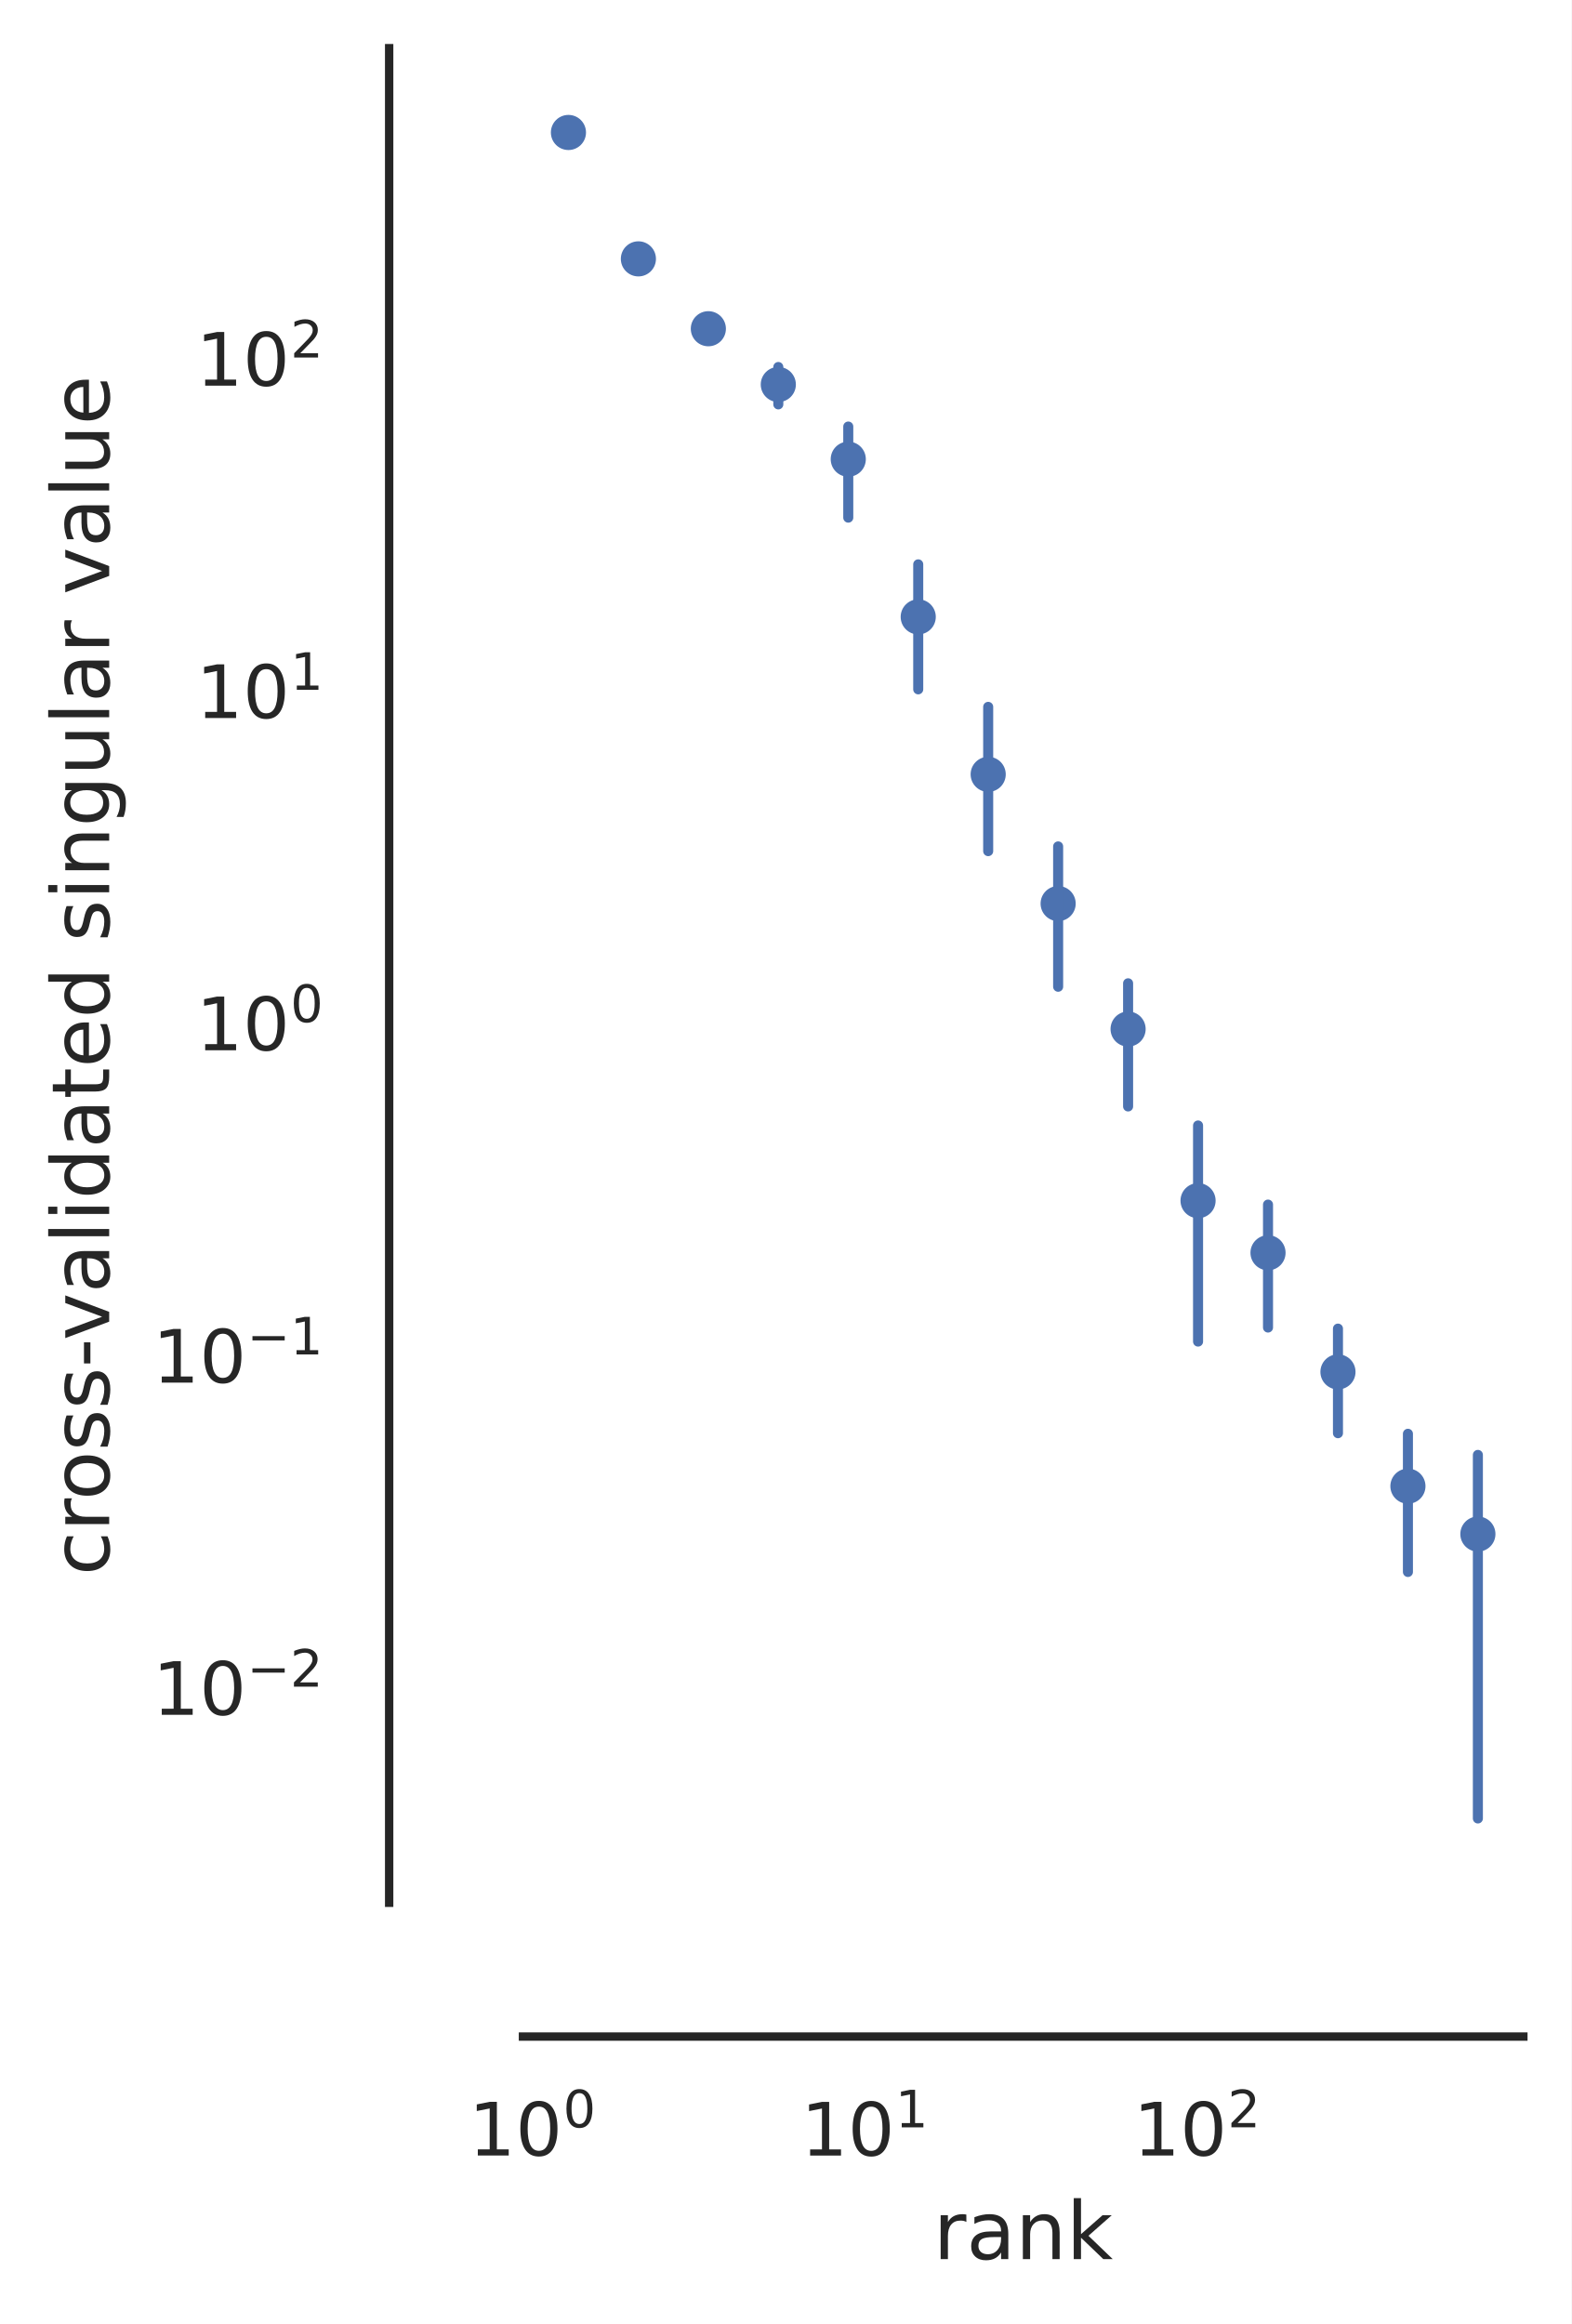
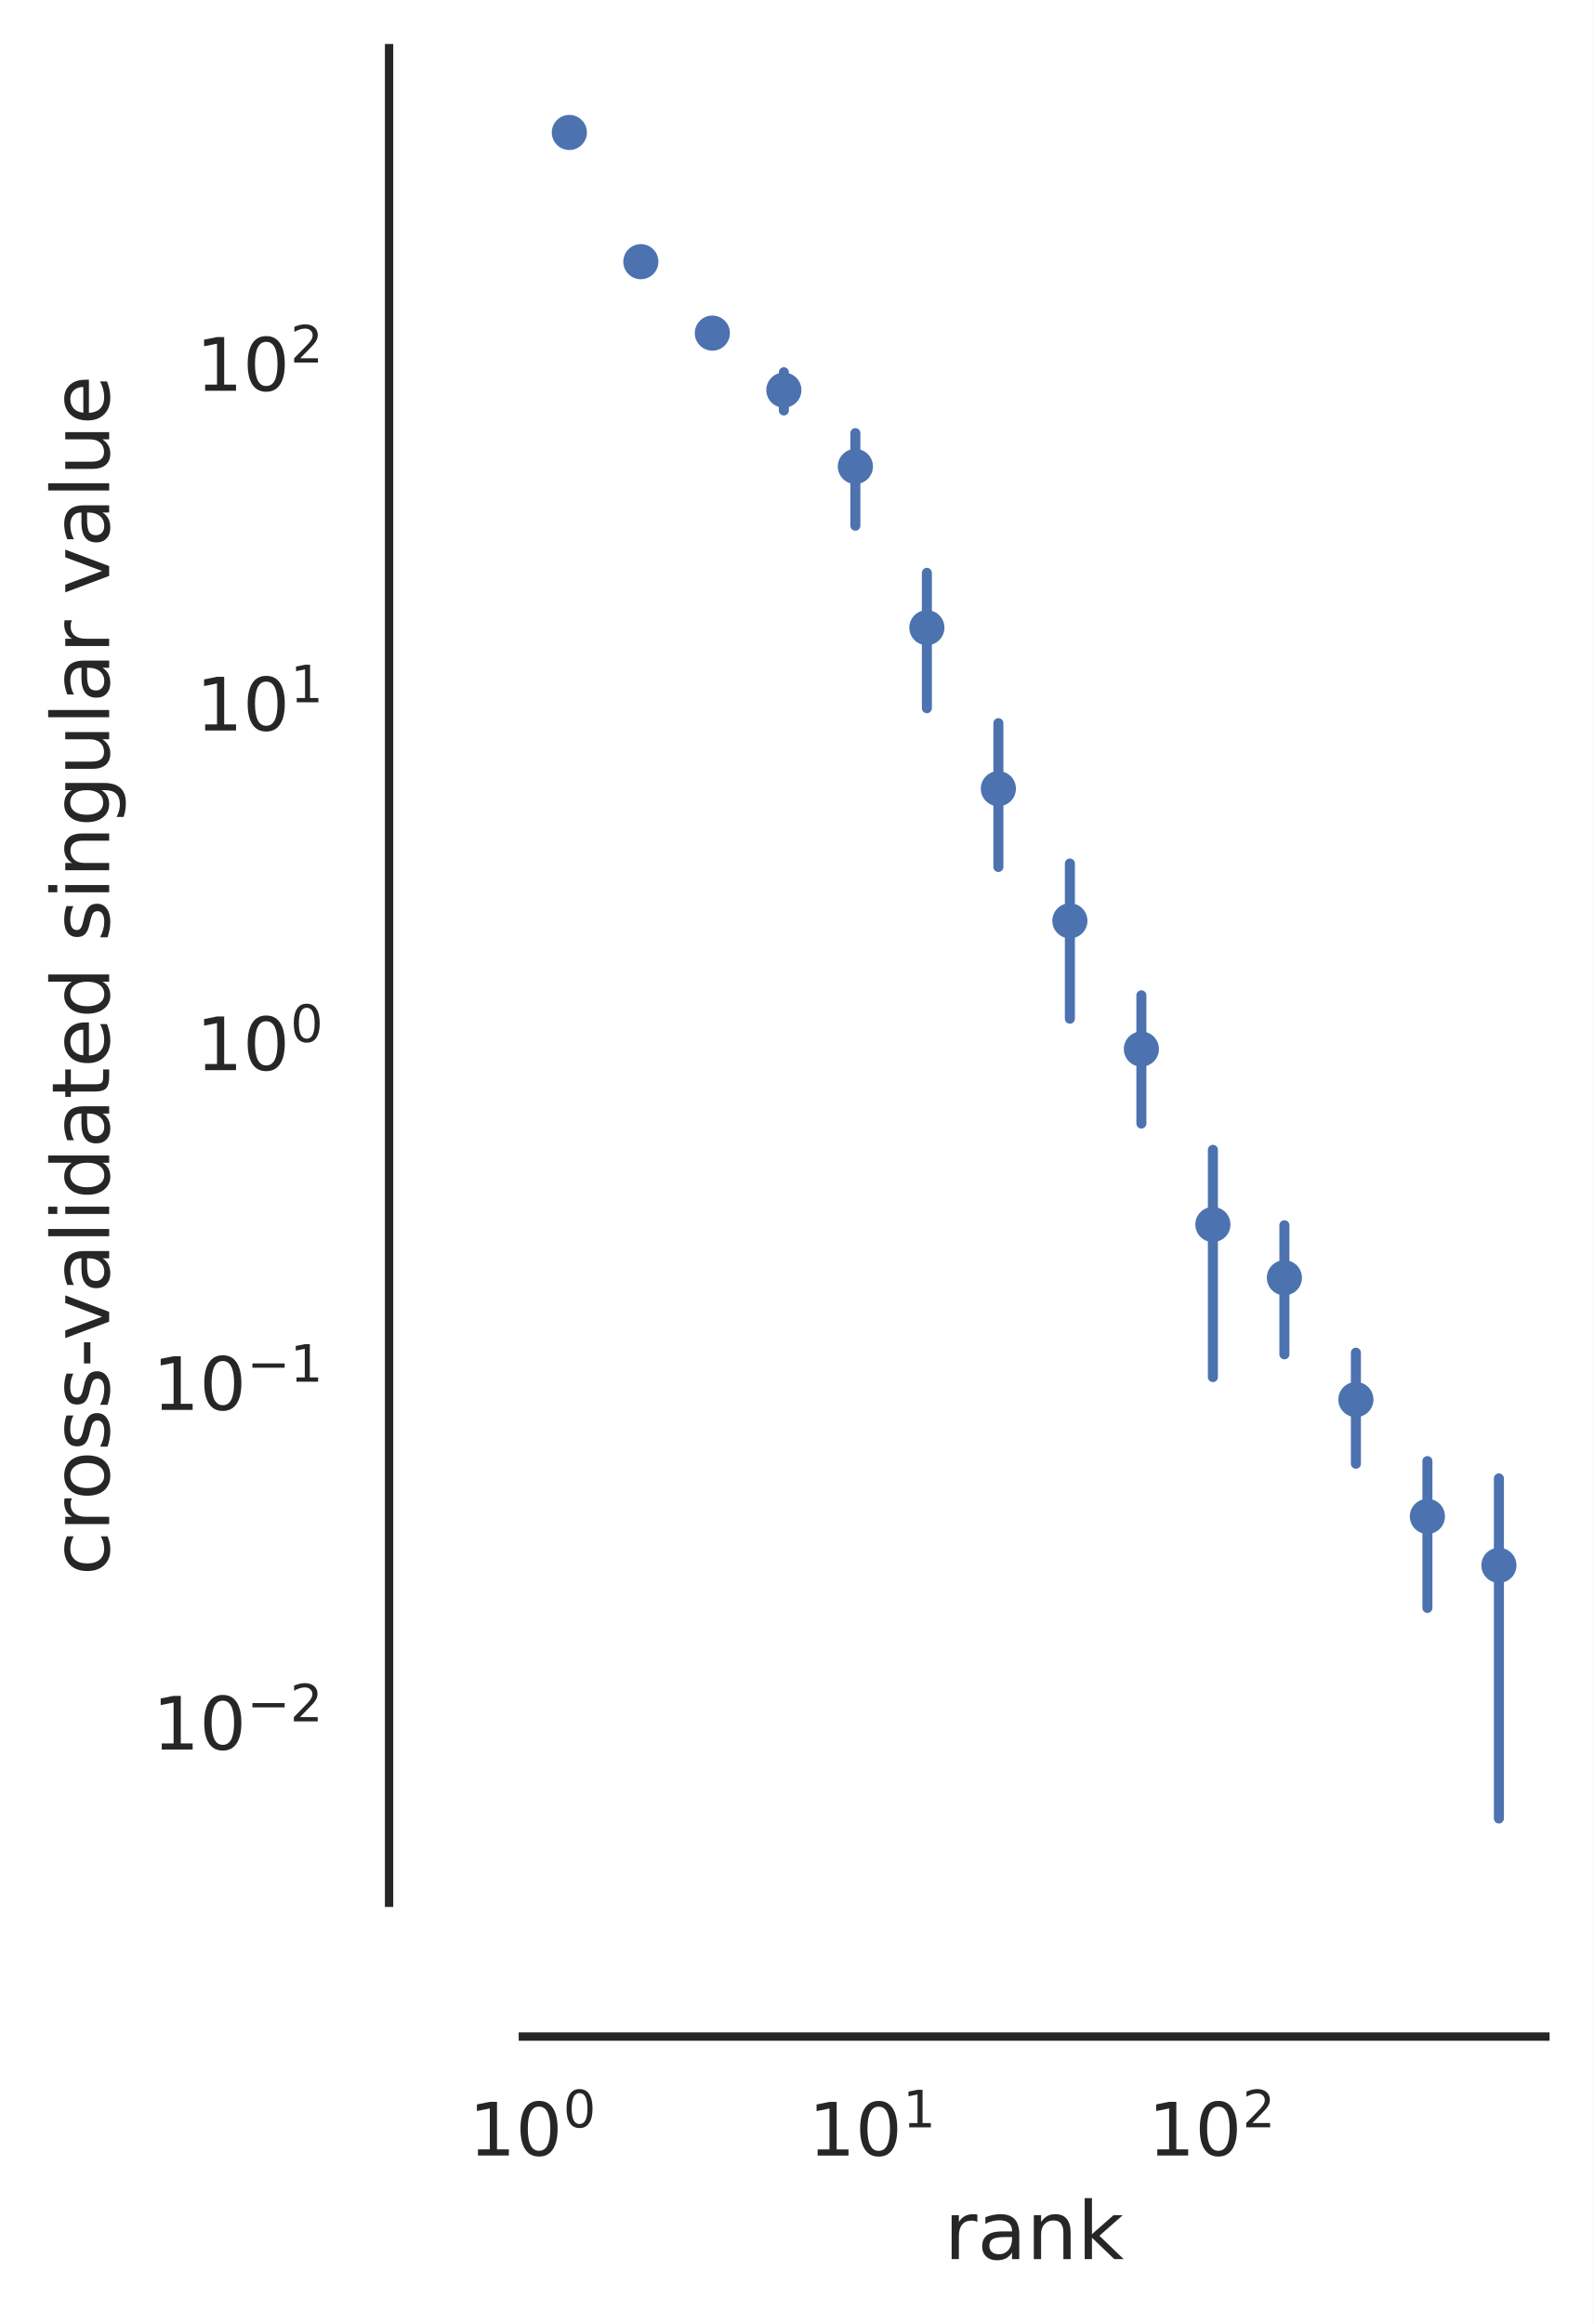
- <svg xmlns="http://www.w3.org/2000/svg" xmlns:xlink="http://www.w3.org/1999/xlink" width="234.884pt" height="347.36pt" viewBox="0 0 234.884 347.36" version="1.1">
+ <svg xmlns="http://www.w3.org/2000/svg" xmlns:xlink="http://www.w3.org/1999/xlink" width="238.222pt" height="347.36pt" viewBox="0 0 238.222 347.36" version="1.1">
  <defs>
    <style type="text/css">*{stroke-linejoin: round; stroke-linecap: butt}</style>
  </defs>
  <g id="figure_1">
    <g id="patch_1">
-       <path d="M 0 347.36  L 234.884 347.36  L 234.884 0  L 0 0  z " style="fill: #ffffff" />
+       <path d="M 0 347.36  L 238.222 347.36  L 238.222 0  L 0 0  z " style="fill: #ffffff" />
    </g>
    <g id="axes_1">
      <g id="patch_2">
-         <path d="M 78.164 284.4  L 227.684 284.4  L 227.684 7.2  L 78.164 7.2  z " style="fill: #ffffff" />
+         <path d="M 78.164 284.4  L 231.022 284.4  L 231.022 7.2  L 78.164 7.2  z " style="fill: #ffffff" />
      </g>
      <g id="matplotlib.axis_1">
        <g id="xtick_1">
          <g id="text_1">
-             <g style="fill: #262626" transform="translate(70.05214 322.2583) scale(0.11 -0.11)">
+             <g style="fill: #262626" transform="translate(70.08716 322.2583) scale(0.11 -0.11)">
              <defs>
                <path id="DejaVuSans-31" d="M 794 531  L 1825 531  L 1825 4091  L 703 3866  L 703 4441  L 1819 4666  L 2450 4666  L 2450 531  L 3481 531  L 3481 0  L 794 0  L 794 531  z " transform="scale(0.015625)" />
                <path id="DejaVuSans-30" d="M 2034 4250  Q 1547 4250 1301 3770  Q 1056 3291 1056 2328  Q 1056 1369 1301 889  Q 1547 409 2034 409  Q 2525 409 2770 889  Q 3016 1369 3016 2328  Q 3016 3291 2770 3770  Q 2525 4250 2034 4250  z M 2034 4750  Q 2819 4750 3233 4129  Q 3647 3509 3647 2328  Q 3647 1150 3233 529  Q 2819 -91 2034 -91  Q 1250 -91 836 529  Q 422 1150 422 2328  Q 422 3509 836 4129  Q 1250 4750 2034 4750  z " transform="scale(0.015625)" />
              </defs>
              <use xlink:href="#DejaVuSans-31" transform="translate(0 0.765625)" />
              <use xlink:href="#DejaVuSans-30" transform="translate(63.62305 0.765625)" />
              <use xlink:href="#DejaVuSans-30" transform="translate(128.2031 39.04688) scale(0.7)" />
            </g>
          </g>
        </g>
        <g id="xtick_2">
          <g id="text_2">
-             <g style="fill: #262626" transform="translate(119.7179 322.2583) scale(0.11 -0.11)">
+             <g style="fill: #262626" transform="translate(120.8619 322.2583) scale(0.11 -0.11)">
              <use xlink:href="#DejaVuSans-31" transform="translate(0 0.684375)" />
              <use xlink:href="#DejaVuSans-30" transform="translate(63.62305 0.684375)" />
              <use xlink:href="#DejaVuSans-31" transform="translate(128.2031 38.96563) scale(0.7)" />
            </g>
          </g>
        </g>
        <g id="xtick_3">
          <g id="text_3">
-             <g style="fill: #262626" transform="translate(169.3836 322.2583) scale(0.11 -0.11)">
+             <g style="fill: #262626" transform="translate(171.6366 322.2583) scale(0.11 -0.11)">
              <defs>
                <path id="DejaVuSans-32" d="M 1228 531  L 3431 531  L 3431 0  L 469 0  L 469 531  Q 828 903 1448 1529  Q 2069 2156 2228 2338  Q 2531 2678 2651 2914  Q 2772 3150 2772 3378  Q 2772 3750 2511 3984  Q 2250 4219 1831 4219  Q 1534 4219 1204 4116  Q 875 4013 500 3803  L 500 4441  Q 881 4594 1212 4672  Q 1544 4750 1819 4750  Q 2544 4750 2975 4387  Q 3406 4025 3406 3419  Q 3406 3131 3298 2873  Q 3191 2616 2906 2266  Q 2828 2175 2409 1742  Q 1991 1309 1228 531  z " transform="scale(0.015625)" />
              </defs>
              <use xlink:href="#DejaVuSans-31" transform="translate(0 0.765625)" />
              <use xlink:href="#DejaVuSans-30" transform="translate(63.62305 0.765625)" />
              <use xlink:href="#DejaVuSans-32" transform="translate(128.2031 39.04688) scale(0.7)" />
            </g>
          </g>
        </g>
        <g id="xtick_4" />
        <g id="xtick_5" />
        <g id="xtick_6" />
        <g id="xtick_7" />
        <g id="xtick_8" />
        <g id="xtick_9" />
        <g id="xtick_10" />
        <g id="xtick_11" />
        <g id="xtick_12" />
        <g id="xtick_13" />
        <g id="xtick_14" />
        <g id="xtick_15" />
        <g id="xtick_16" />
        <g id="xtick_17" />
        <g id="xtick_18" />
        <g id="xtick_19" />
        <g id="xtick_20" />
        <g id="xtick_21" />
        <g id="xtick_22" />
        <g id="xtick_23" />
        <g id="xtick_24" />
        <g id="xtick_25" />
        <g id="xtick_26" />
        <g id="xtick_27" />
        <g id="text_4">
-           <g style="fill: #262626" transform="translate(139.5034 337.6641) scale(0.12 -0.12)">
+           <g style="fill: #262626" transform="translate(141.1727 337.6641) scale(0.12 -0.12)">
            <defs>
              <path id="DejaVuSans-72" d="M 2631 2963  Q 2534 3019 2420 3045  Q 2306 3072 2169 3072  Q 1681 3072 1420 2755  Q 1159 2438 1159 1844  L 1159 0  L 581 0  L 581 3500  L 1159 3500  L 1159 2956  Q 1341 3275 1631 3429  Q 1922 3584 2338 3584  Q 2397 3584 2469 3576  Q 2541 3569 2628 3553  L 2631 2963  z " transform="scale(0.015625)" />
              <path id="DejaVuSans-61" d="M 2194 1759  Q 1497 1759 1228 1600  Q 959 1441 959 1056  Q 959 750 1161 570  Q 1363 391 1709 391  Q 2188 391 2477 730  Q 2766 1069 2766 1631  L 2766 1759  L 2194 1759  z M 3341 1997  L 3341 0  L 2766 0  L 2766 531  Q 2569 213 2275 61  Q 1981 -91 1556 -91  Q 1019 -91 701 211  Q 384 513 384 1019  Q 384 1609 779 1909  Q 1175 2209 1959 2209  L 2766 2209  L 2766 2266  Q 2766 2663 2505 2880  Q 2244 3097 1772 3097  Q 1472 3097 1187 3025  Q 903 2953 641 2809  L 641 3341  Q 956 3463 1253 3523  Q 1550 3584 1831 3584  Q 2591 3584 2966 3190  Q 3341 2797 3341 1997  z " transform="scale(0.015625)" />
              <path id="DejaVuSans-6e" d="M 3513 2113  L 3513 0  L 2938 0  L 2938 2094  Q 2938 2591 2744 2837  Q 2550 3084 2163 3084  Q 1697 3084 1428 2787  Q 1159 2491 1159 1978  L 1159 0  L 581 0  L 581 3500  L 1159 3500  L 1159 2956  Q 1366 3272 1645 3428  Q 1925 3584 2291 3584  Q 2894 3584 3203 3211  Q 3513 2838 3513 2113  z " transform="scale(0.015625)" />
              <path id="DejaVuSans-6b" d="M 581 4863  L 1159 4863  L 1159 1991  L 2875 3500  L 3609 3500  L 1753 1863  L 3688 0  L 2938 0  L 1159 1709  L 1159 0  L 581 0  L 581 4863  z " transform="scale(0.015625)" />
            </defs>
            <use xlink:href="#DejaVuSans-72" />
            <use xlink:href="#DejaVuSans-61" x="41.113" />
            <use xlink:href="#DejaVuSans-6e" x="102.393" />
            <use xlink:href="#DejaVuSans-6b" x="165.771" />
          </g>
        </g>
      </g>
      <g id="matplotlib.axis_2">
        <g id="ytick_1">
          <g id="text_5">
-             <g style="fill: #262626" transform="translate(22.81375 256.3926) scale(0.11 -0.11)">
+             <g style="fill: #262626" transform="translate(22.81375 261.5822) scale(0.11 -0.11)">
              <defs>
                <path id="DejaVuSans-2212" d="M 678 2272  L 4684 2272  L 4684 1741  L 678 1741  L 678 2272  z " transform="scale(0.015625)" />
              </defs>
              <use xlink:href="#DejaVuSans-31" transform="translate(0 0.765625)" />
              <use xlink:href="#DejaVuSans-30" transform="translate(63.62305 0.765625)" />
              <use xlink:href="#DejaVuSans-2212" transform="translate(128.2031 39.04688) scale(0.7)" />
              <use xlink:href="#DejaVuSans-32" transform="translate(186.8555 39.04688) scale(0.7)" />
            </g>
          </g>
        </g>
        <g id="ytick_2">
          <g id="text_6">
-             <g style="fill: #262626" transform="translate(22.81375 206.7269) scale(0.11 -0.11)">
+             <g style="fill: #262626" transform="translate(22.81375 210.8074) scale(0.11 -0.11)">
              <use xlink:href="#DejaVuSans-31" transform="translate(0 0.684375)" />
              <use xlink:href="#DejaVuSans-30" transform="translate(63.62305 0.684375)" />
              <use xlink:href="#DejaVuSans-2212" transform="translate(128.2031 38.96563) scale(0.7)" />
              <use xlink:href="#DejaVuSans-31" transform="translate(186.8555 38.96563) scale(0.7)" />
            </g>
          </g>
        </g>
        <g id="ytick_3">
          <g id="text_7">
-             <g style="fill: #262626" transform="translate(29.30375 157.0612) scale(0.11 -0.11)">
+             <g style="fill: #262626" transform="translate(29.30375 160.0327) scale(0.11 -0.11)">
              <use xlink:href="#DejaVuSans-31" transform="translate(0 0.765625)" />
              <use xlink:href="#DejaVuSans-30" transform="translate(63.62305 0.765625)" />
              <use xlink:href="#DejaVuSans-30" transform="translate(128.2031 39.04688) scale(0.7)" />
            </g>
          </g>
        </g>
        <g id="ytick_4">
          <g id="text_8">
-             <g style="fill: #262626" transform="translate(29.30375 107.3954) scale(0.11 -0.11)">
+             <g style="fill: #262626" transform="translate(29.30375 109.258) scale(0.11 -0.11)">
              <use xlink:href="#DejaVuSans-31" transform="translate(0 0.684375)" />
              <use xlink:href="#DejaVuSans-30" transform="translate(63.62305 0.684375)" />
              <use xlink:href="#DejaVuSans-31" transform="translate(128.2031 38.96563) scale(0.7)" />
            </g>
          </g>
        </g>
        <g id="ytick_5">
          <g id="text_9">
-             <g style="fill: #262626" transform="translate(29.30375 57.72972) scale(0.11 -0.11)">
+             <g style="fill: #262626" transform="translate(29.30375 58.48334) scale(0.11 -0.11)">
              <use xlink:href="#DejaVuSans-31" transform="translate(0 0.765625)" />
              <use xlink:href="#DejaVuSans-30" transform="translate(63.62305 0.765625)" />
              <use xlink:href="#DejaVuSans-32" transform="translate(128.2031 39.04688) scale(0.7)" />
            </g>
          </g>
        </g>
        <g id="ytick_6" />
        <g id="ytick_7" />
        <g id="ytick_8" />
        <g id="ytick_9" />
        <g id="ytick_10" />
        <g id="ytick_11" />
        <g id="ytick_12" />
        <g id="ytick_13" />
        <g id="ytick_14" />
        <g id="ytick_15" />
        <g id="ytick_16" />
        <g id="ytick_17" />
        <g id="ytick_18" />
        <g id="ytick_19" />
        <g id="ytick_20" />
        <g id="ytick_21" />
        <g id="ytick_22" />
        <g id="ytick_23" />
        <g id="ytick_24" />
        <g id="ytick_25" />
        <g id="ytick_26" />
        <g id="ytick_27" />
        <g id="ytick_28" />
        <g id="ytick_29" />
        <g id="ytick_30" />
        <g id="ytick_31" />
        <g id="ytick_32" />
        <g id="ytick_33" />
        <g id="ytick_34" />
        <g id="ytick_35" />
        <g id="ytick_36" />
        <g id="ytick_37" />
        <g id="ytick_38" />
        <g id="ytick_39" />
        <g id="ytick_40" />
        <g id="ytick_41" />
        <g id="ytick_42" />
        <g id="ytick_43" />
        <g id="ytick_44" />
        <g id="ytick_45" />
        <g id="ytick_46" />
        <g id="ytick_47" />
        <g id="ytick_48" />
        <g id="ytick_49" />
        <g id="ytick_50" />
        <g id="ytick_51" />
        <g id="text_10">
          <g style="fill: #262626" transform="translate(16.31812 235.4812) rotate(-90) scale(0.12 -0.12)">
            <defs>
              <path id="DejaVuSans-63" d="M 3122 3366  L 3122 2828  Q 2878 2963 2633 3030  Q 2388 3097 2138 3097  Q 1578 3097 1268 2742  Q 959 2388 959 1747  Q 959 1106 1268 751  Q 1578 397 2138 397  Q 2388 397 2633 464  Q 2878 531 3122 666  L 3122 134  Q 2881 22 2623 -34  Q 2366 -91 2075 -91  Q 1284 -91 818 406  Q 353 903 353 1747  Q 353 2603 823 3093  Q 1294 3584 2113 3584  Q 2378 3584 2631 3529  Q 2884 3475 3122 3366  z " transform="scale(0.015625)" />
              <path id="DejaVuSans-6f" d="M 1959 3097  Q 1497 3097 1228 2736  Q 959 2375 959 1747  Q 959 1119 1226 758  Q 1494 397 1959 397  Q 2419 397 2687 759  Q 2956 1122 2956 1747  Q 2956 2369 2687 2733  Q 2419 3097 1959 3097  z M 1959 3584  Q 2709 3584 3137 3096  Q 3566 2609 3566 1747  Q 3566 888 3137 398  Q 2709 -91 1959 -91  Q 1206 -91 779 398  Q 353 888 353 1747  Q 353 2609 779 3096  Q 1206 3584 1959 3584  z " transform="scale(0.015625)" />
              <path id="DejaVuSans-73" d="M 2834 3397  L 2834 2853  Q 2591 2978 2328 3040  Q 2066 3103 1784 3103  Q 1356 3103 1142 2972  Q 928 2841 928 2578  Q 928 2378 1081 2264  Q 1234 2150 1697 2047  L 1894 2003  Q 2506 1872 2764 1633  Q 3022 1394 3022 966  Q 3022 478 2636 193  Q 2250 -91 1575 -91  Q 1294 -91 989 -36  Q 684 19 347 128  L 347 722  Q 666 556 975 473  Q 1284 391 1588 391  Q 1994 391 2212 530  Q 2431 669 2431 922  Q 2431 1156 2273 1281  Q 2116 1406 1581 1522  L 1381 1569  Q 847 1681 609 1914  Q 372 2147 372 2553  Q 372 3047 722 3315  Q 1072 3584 1716 3584  Q 2034 3584 2315 3537  Q 2597 3491 2834 3397  z " transform="scale(0.015625)" />
              <path id="DejaVuSans-2d" d="M 313 2009  L 1997 2009  L 1997 1497  L 313 1497  L 313 2009  z " transform="scale(0.015625)" />
              <path id="DejaVuSans-76" d="M 191 3500  L 800 3500  L 1894 563  L 2988 3500  L 3597 3500  L 2284 0  L 1503 0  L 191 3500  z " transform="scale(0.015625)" />
              <path id="DejaVuSans-6c" d="M 603 4863  L 1178 4863  L 1178 0  L 603 0  L 603 4863  z " transform="scale(0.015625)" />
              <path id="DejaVuSans-69" d="M 603 3500  L 1178 3500  L 1178 0  L 603 0  L 603 3500  z M 603 4863  L 1178 4863  L 1178 4134  L 603 4134  L 603 4863  z " transform="scale(0.015625)" />
              <path id="DejaVuSans-64" d="M 2906 2969  L 2906 4863  L 3481 4863  L 3481 0  L 2906 0  L 2906 525  Q 2725 213 2448 61  Q 2172 -91 1784 -91  Q 1150 -91 751 415  Q 353 922 353 1747  Q 353 2572 751 3078  Q 1150 3584 1784 3584  Q 2172 3584 2448 3432  Q 2725 3281 2906 2969  z M 947 1747  Q 947 1113 1208 752  Q 1469 391 1925 391  Q 2381 391 2643 752  Q 2906 1113 2906 1747  Q 2906 2381 2643 2742  Q 2381 3103 1925 3103  Q 1469 3103 1208 2742  Q 947 2381 947 1747  z " transform="scale(0.015625)" />
              <path id="DejaVuSans-74" d="M 1172 4494  L 1172 3500  L 2356 3500  L 2356 3053  L 1172 3053  L 1172 1153  Q 1172 725 1289 603  Q 1406 481 1766 481  L 2356 481  L 2356 0  L 1766 0  Q 1100 0 847 248  Q 594 497 594 1153  L 594 3053  L 172 3053  L 172 3500  L 594 3500  L 594 4494  L 1172 4494  z " transform="scale(0.015625)" />
              <path id="DejaVuSans-65" d="M 3597 1894  L 3597 1613  L 953 1613  Q 991 1019 1311 708  Q 1631 397 2203 397  Q 2534 397 2845 478  Q 3156 559 3463 722  L 3463 178  Q 3153 47 2828 -22  Q 2503 -91 2169 -91  Q 1331 -91 842 396  Q 353 884 353 1716  Q 353 2575 817 3079  Q 1281 3584 2069 3584  Q 2775 3584 3186 3129  Q 3597 2675 3597 1894  z M 3022 2063  Q 3016 2534 2758 2815  Q 2500 3097 2075 3097  Q 1594 3097 1305 2825  Q 1016 2553 972 2059  L 3022 2063  z " transform="scale(0.015625)" />
              <path id="DejaVuSans-20" transform="scale(0.015625)" />
              <path id="DejaVuSans-67" d="M 2906 1791  Q 2906 2416 2648 2759  Q 2391 3103 1925 3103  Q 1463 3103 1205 2759  Q 947 2416 947 1791  Q 947 1169 1205 825  Q 1463 481 1925 481  Q 2391 481 2648 825  Q 2906 1169 2906 1791  z M 3481 434  Q 3481 -459 3084 -895  Q 2688 -1331 1869 -1331  Q 1566 -1331 1297 -1286  Q 1028 -1241 775 -1147  L 775 -588  Q 1028 -725 1275 -790  Q 1522 -856 1778 -856  Q 2344 -856 2625 -561  Q 2906 -266 2906 331  L 2906 616  Q 2728 306 2450 153  Q 2172 0 1784 0  Q 1141 0 747 490  Q 353 981 353 1791  Q 353 2603 747 3093  Q 1141 3584 1784 3584  Q 2172 3584 2450 3431  Q 2728 3278 2906 2969  L 2906 3500  L 3481 3500  L 3481 434  z " transform="scale(0.015625)" />
              <path id="DejaVuSans-75" d="M 544 1381  L 544 3500  L 1119 3500  L 1119 1403  Q 1119 906 1312 657  Q 1506 409 1894 409  Q 2359 409 2629 706  Q 2900 1003 2900 1516  L 2900 3500  L 3475 3500  L 3475 0  L 2900 0  L 2900 538  Q 2691 219 2414 64  Q 2138 -91 1772 -91  Q 1169 -91 856 284  Q 544 659 544 1381  z M 1991 3584  L 1991 3584  z " transform="scale(0.015625)" />
            </defs>
            <use xlink:href="#DejaVuSans-63" />
            <use xlink:href="#DejaVuSans-72" x="54.98" />
            <use xlink:href="#DejaVuSans-6f" x="93.844" />
            <use xlink:href="#DejaVuSans-73" x="155.025" />
            <use xlink:href="#DejaVuSans-73" x="207.125" />
            <use xlink:href="#DejaVuSans-2d" x="259.225" />
            <use xlink:href="#DejaVuSans-76" x="292.684" />
            <use xlink:href="#DejaVuSans-61" x="351.863" />
            <use xlink:href="#DejaVuSans-6c" x="413.143" />
            <use xlink:href="#DejaVuSans-69" x="440.926" />
            <use xlink:href="#DejaVuSans-64" x="468.709" />
            <use xlink:href="#DejaVuSans-61" x="532.186" />
            <use xlink:href="#DejaVuSans-74" x="593.465" />
            <use xlink:href="#DejaVuSans-65" x="632.674" />
            <use xlink:href="#DejaVuSans-64" x="694.197" />
            <use xlink:href="#DejaVuSans-20" x="757.674" />
            <use xlink:href="#DejaVuSans-73" x="789.461" />
            <use xlink:href="#DejaVuSans-69" x="841.561" />
            <use xlink:href="#DejaVuSans-6e" x="869.344" />
            <use xlink:href="#DejaVuSans-67" x="932.723" />
            <use xlink:href="#DejaVuSans-75" x="996.199" />
            <use xlink:href="#DejaVuSans-6c" x="1059.578" />
            <use xlink:href="#DejaVuSans-61" x="1087.361" />
            <use xlink:href="#DejaVuSans-72" x="1148.641" />
            <use xlink:href="#DejaVuSans-20" x="1189.754" />
            <use xlink:href="#DejaVuSans-76" x="1221.541" />
            <use xlink:href="#DejaVuSans-61" x="1280.721" />
            <use xlink:href="#DejaVuSans-6c" x="1342" />
            <use xlink:href="#DejaVuSans-75" x="1369.783" />
            <use xlink:href="#DejaVuSans-65" x="1433.162" />
          </g>
        </g>
      </g>
      <g id="line2d_1">
        <defs>
-           <path id="m74204df2ce" d="M 0 3  C 0.796 3 1.559 2.684 2.121 2.121  C 2.684 1.559 3 0.796 3 0  C 3 -0.796 2.684 -1.559 2.121 -2.121  C 1.559 -2.684 0.796 -3 0 -3  C -0.796 -3 -1.559 -2.684 -2.121 -2.121  C -2.684 -1.559 -3 -0.796 -3 0  C -3 0.796 -2.684 1.559 -2.121 2.121  C -1.559 2.684 -0.796 3 0 3  z " style="stroke: #ffffff; stroke-width: 0.75" />
+           <path id="mc9de2855b2" d="M 0 3  C 0.796 3 1.559 2.684 2.121 2.121  C 2.684 1.559 3 0.796 3 0  C 3 -0.796 2.684 -1.559 2.121 -2.121  C 1.559 -2.684 0.796 -3 0 -3  C -0.796 -3 -1.559 -2.684 -2.121 -2.121  C -2.684 -1.559 -3 -0.796 -3 0  C -3 0.796 -2.684 1.559 -2.121 2.121  C -1.559 2.684 -0.796 3 0 3  z " style="stroke: #ffffff; stroke-width: 0.75" />
        </defs>
-         <g clip-path="url(#p034ff4702b)">
-           <use xlink:href="#m74204df2ce" x="84.96" y="19.8" style="fill: #4c72b0; stroke: #ffffff; stroke-width: 0.75" />
-           <use xlink:href="#m74204df2ce" x="95.416" y="38.692" style="fill: #4c72b0; stroke: #ffffff; stroke-width: 0.75" />
-           <use xlink:href="#m74204df2ce" x="105.872" y="49.135" style="fill: #4c72b0; stroke: #ffffff; stroke-width: 0.75" />
-           <use xlink:href="#m74204df2ce" x="116.328" y="57.468" style="fill: #4c72b0; stroke: #ffffff; stroke-width: 0.75" />
-           <use xlink:href="#m74204df2ce" x="126.784" y="68.633" style="fill: #4c72b0; stroke: #ffffff; stroke-width: 0.75" />
-           <use xlink:href="#m74204df2ce" x="137.24" y="92.202" style="fill: #4c72b0; stroke: #ffffff; stroke-width: 0.75" />
-           <use xlink:href="#m74204df2ce" x="147.696" y="115.738" style="fill: #4c72b0; stroke: #ffffff; stroke-width: 0.75" />
-           <use xlink:href="#m74204df2ce" x="158.152" y="135.056" style="fill: #4c72b0; stroke: #ffffff; stroke-width: 0.75" />
-           <use xlink:href="#m74204df2ce" x="168.608" y="153.807" style="fill: #4c72b0; stroke: #ffffff; stroke-width: 0.75" />
-           <use xlink:href="#m74204df2ce" x="179.064" y="179.458" style="fill: #4c72b0; stroke: #ffffff; stroke-width: 0.75" />
-           <use xlink:href="#m74204df2ce" x="189.52" y="187.246" style="fill: #4c72b0; stroke: #ffffff; stroke-width: 0.75" />
-           <use xlink:href="#m74204df2ce" x="199.975" y="205.05" style="fill: #4c72b0; stroke: #ffffff; stroke-width: 0.75" />
-           <use xlink:href="#m74204df2ce" x="210.431" y="222.133" style="fill: #4c72b0; stroke: #ffffff; stroke-width: 0.75" />
-           <use xlink:href="#m74204df2ce" x="220.887" y="229.288" style="fill: #4c72b0; stroke: #ffffff; stroke-width: 0.75" />
+         <g clip-path="url(#p3ae6dbdf19)">
+           <use xlink:href="#mc9de2855b2" x="85.112" y="19.8" style="fill: #4c72b0; stroke: #ffffff; stroke-width: 0.75" />
+           <use xlink:href="#mc9de2855b2" x="95.801" y="39.114" style="fill: #4c72b0; stroke: #ffffff; stroke-width: 0.75" />
+           <use xlink:href="#mc9de2855b2" x="106.491" y="49.79" style="fill: #4c72b0; stroke: #ffffff; stroke-width: 0.75" />
+           <use xlink:href="#mc9de2855b2" x="117.18" y="58.309" style="fill: #4c72b0; stroke: #ffffff; stroke-width: 0.75" />
+           <use xlink:href="#mc9de2855b2" x="127.87" y="69.724" style="fill: #4c72b0; stroke: #ffffff; stroke-width: 0.75" />
+           <use xlink:href="#mc9de2855b2" x="138.559" y="93.818" style="fill: #4c72b0; stroke: #ffffff; stroke-width: 0.75" />
+           <use xlink:href="#mc9de2855b2" x="149.248" y="117.88" style="fill: #4c72b0; stroke: #ffffff; stroke-width: 0.75" />
+           <use xlink:href="#mc9de2855b2" x="159.938" y="137.63" style="fill: #4c72b0; stroke: #ffffff; stroke-width: 0.75" />
+           <use xlink:href="#mc9de2855b2" x="170.627" y="156.799" style="fill: #4c72b0; stroke: #ffffff; stroke-width: 0.75" />
+           <use xlink:href="#mc9de2855b2" x="181.317" y="183.023" style="fill: #4c72b0; stroke: #ffffff; stroke-width: 0.75" />
+           <use xlink:href="#mc9de2855b2" x="192.006" y="190.985" style="fill: #4c72b0; stroke: #ffffff; stroke-width: 0.75" />
+           <use xlink:href="#mc9de2855b2" x="202.695" y="209.186" style="fill: #4c72b0; stroke: #ffffff; stroke-width: 0.75" />
+           <use xlink:href="#mc9de2855b2" x="213.385" y="226.651" style="fill: #4c72b0; stroke: #ffffff; stroke-width: 0.75" />
+           <use xlink:href="#mc9de2855b2" x="224.074" y="233.965" style="fill: #4c72b0; stroke: #ffffff; stroke-width: 0.75" />
        </g>
      </g>
      <g id="LineCollection_1">
-         <path clip-path="url(#p034ff4702b)" style="fill: none; stroke: #4c72b0; stroke-width: 1.5; stroke-linecap: round" />
-         <path clip-path="url(#p034ff4702b)" style="fill: none; stroke: #4c72b0; stroke-width: 1.5; stroke-linecap: round" />
-         <path d="M 105.872 49.182  L 105.872 49.087  " clip-path="url(#p034ff4702b)" style="fill: none; stroke: #4c72b0; stroke-width: 1.5; stroke-linecap: round" />
-         <path d="M 116.328 60.443  L 116.328 54.853  " clip-path="url(#p034ff4702b)" style="fill: none; stroke: #4c72b0; stroke-width: 1.5; stroke-linecap: round" />
-         <path d="M 126.784 77.371  L 126.784 63.753  " clip-path="url(#p034ff4702b)" style="fill: none; stroke: #4c72b0; stroke-width: 1.5; stroke-linecap: round" />
-         <path d="M 137.24 103.034  L 137.24 84.351  " clip-path="url(#p034ff4702b)" style="fill: none; stroke: #4c72b0; stroke-width: 1.5; stroke-linecap: round" />
-         <path d="M 147.696 127.216  L 147.696 105.651  " clip-path="url(#p034ff4702b)" style="fill: none; stroke: #4c72b0; stroke-width: 1.5; stroke-linecap: round" />
-         <path d="M 158.152 147.484  L 158.152 126.509  " clip-path="url(#p034ff4702b)" style="fill: none; stroke: #4c72b0; stroke-width: 1.5; stroke-linecap: round" />
-         <path d="M 168.608 165.378  L 168.608 146.968  " clip-path="url(#p034ff4702b)" style="fill: none; stroke: #4c72b0; stroke-width: 1.5; stroke-linecap: round" />
-         <path d="M 179.064 200.521  L 179.064 168.22  " clip-path="url(#p034ff4702b)" style="fill: none; stroke: #4c72b0; stroke-width: 1.5; stroke-linecap: round" />
-         <path d="M 189.52 198.422  L 189.52 180.045  " clip-path="url(#p034ff4702b)" style="fill: none; stroke: #4c72b0; stroke-width: 1.5; stroke-linecap: round" />
-         <path d="M 199.975 214.217  L 199.975 198.582  " clip-path="url(#p034ff4702b)" style="fill: none; stroke: #4c72b0; stroke-width: 1.5; stroke-linecap: round" />
-         <path d="M 210.431 234.955  L 210.431 214.3  " clip-path="url(#p034ff4702b)" style="fill: none; stroke: #4c72b0; stroke-width: 1.5; stroke-linecap: round" />
-         <path d="M 220.887 271.8  L 220.887 217.458  " clip-path="url(#p034ff4702b)" style="fill: none; stroke: #4c72b0; stroke-width: 1.5; stroke-linecap: round" />
+         <path clip-path="url(#p3ae6dbdf19)" style="fill: none; stroke: #4c72b0; stroke-width: 1.5; stroke-linecap: round" />
+         <path clip-path="url(#p3ae6dbdf19)" style="fill: none; stroke: #4c72b0; stroke-width: 1.5; stroke-linecap: round" />
+         <path d="M 106.491 49.838  L 106.491 49.741  " clip-path="url(#p3ae6dbdf19)" style="fill: none; stroke: #4c72b0; stroke-width: 1.5; stroke-linecap: round" />
+         <path d="M 117.18 61.351  L 117.18 55.636  " clip-path="url(#p3ae6dbdf19)" style="fill: none; stroke: #4c72b0; stroke-width: 1.5; stroke-linecap: round" />
+         <path d="M 127.87 78.574  L 127.87 64.735  " clip-path="url(#p3ae6dbdf19)" style="fill: none; stroke: #4c72b0; stroke-width: 1.5; stroke-linecap: round" />
+         <path d="M 138.559 105.851  L 138.559 85.623  " clip-path="url(#p3ae6dbdf19)" style="fill: none; stroke: #4c72b0; stroke-width: 1.5; stroke-linecap: round" />
+         <path d="M 149.248 129.582  L 149.248 108.088  " clip-path="url(#p3ae6dbdf19)" style="fill: none; stroke: #4c72b0; stroke-width: 1.5; stroke-linecap: round" />
+         <path d="M 159.938 152.255  L 159.938 129.067  " clip-path="url(#p3ae6dbdf19)" style="fill: none; stroke: #4c72b0; stroke-width: 1.5; stroke-linecap: round" />
+         <path d="M 170.627 167.929  L 170.627 148.771  " clip-path="url(#p3ae6dbdf19)" style="fill: none; stroke: #4c72b0; stroke-width: 1.5; stroke-linecap: round" />
+         <path d="M 181.317 205.83  L 181.317 171.862  " clip-path="url(#p3ae6dbdf19)" style="fill: none; stroke: #4c72b0; stroke-width: 1.5; stroke-linecap: round" />
+         <path d="M 192.006 202.429  L 192.006 183.133  " clip-path="url(#p3ae6dbdf19)" style="fill: none; stroke: #4c72b0; stroke-width: 1.5; stroke-linecap: round" />
+         <path d="M 202.695 218.78  L 202.695 202.178  " clip-path="url(#p3ae6dbdf19)" style="fill: none; stroke: #4c72b0; stroke-width: 1.5; stroke-linecap: round" />
+         <path d="M 213.385 240.324  L 213.385 218.389  " clip-path="url(#p3ae6dbdf19)" style="fill: none; stroke: #4c72b0; stroke-width: 1.5; stroke-linecap: round" />
+         <path d="M 224.074 271.8  L 224.074 220.974  " clip-path="url(#p3ae6dbdf19)" style="fill: none; stroke: #4c72b0; stroke-width: 1.5; stroke-linecap: round" />
      </g>
      <g id="line2d_2" />
      <g id="patch_3">
        <path d="M 58.164 284.4  L 58.164 7.2  " style="fill: none; stroke: #262626; stroke-width: 1.25; stroke-linejoin: miter; stroke-linecap: square" />
      </g>
      <g id="patch_4">
-         <path d="M 78.164 304.4  L 227.684 304.4  " style="fill: none; stroke: #262626; stroke-width: 1.25; stroke-linejoin: miter; stroke-linecap: square" />
+         <path d="M 78.164 304.4  L 231.022 304.4  " style="fill: none; stroke: #262626; stroke-width: 1.25; stroke-linejoin: miter; stroke-linecap: square" />
      </g>
    </g>
  </g>
  <defs>
-     <clipPath id="p034ff4702b">
-       <rect x="78.164" y="7.2" width="149.52" height="277.2" />
+     <clipPath id="p3ae6dbdf19">
+       <rect x="78.164" y="7.2" width="152.859" height="277.2" />
    </clipPath>
  </defs>
</svg>
